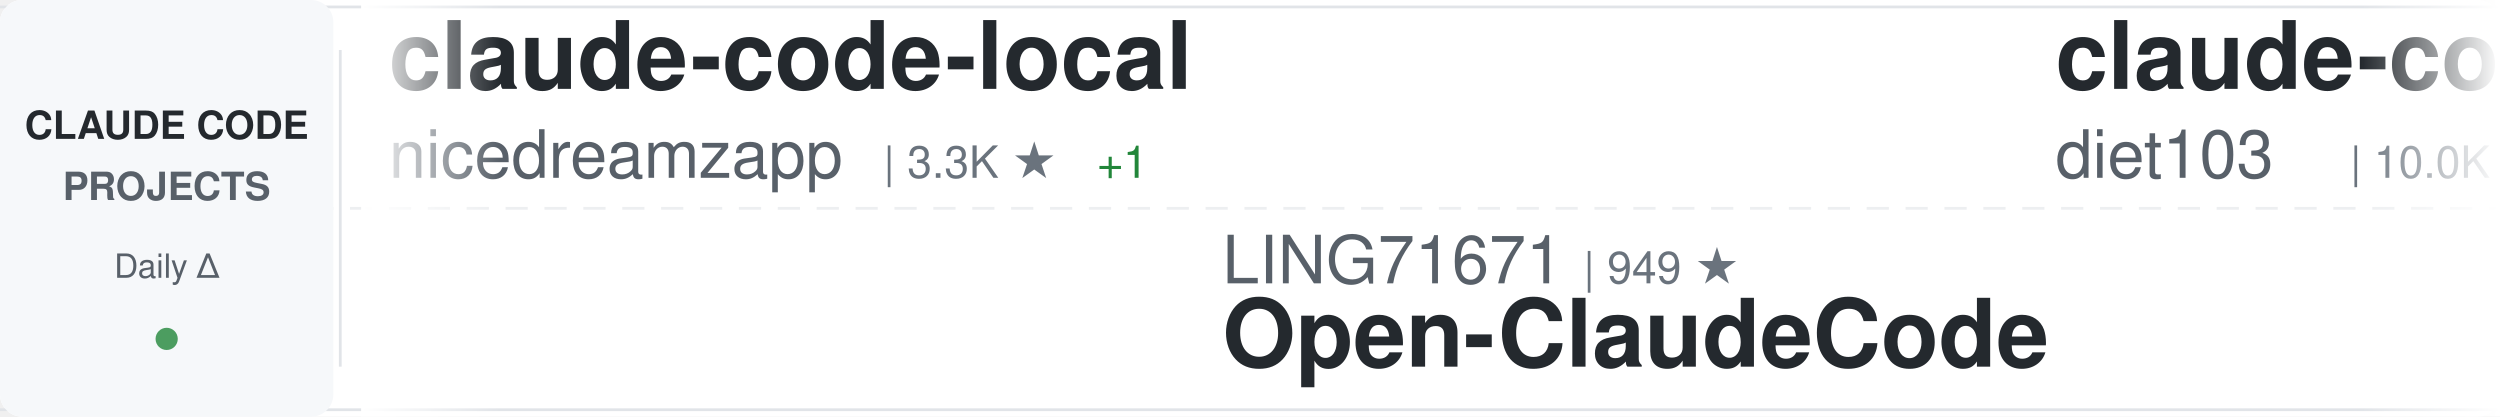
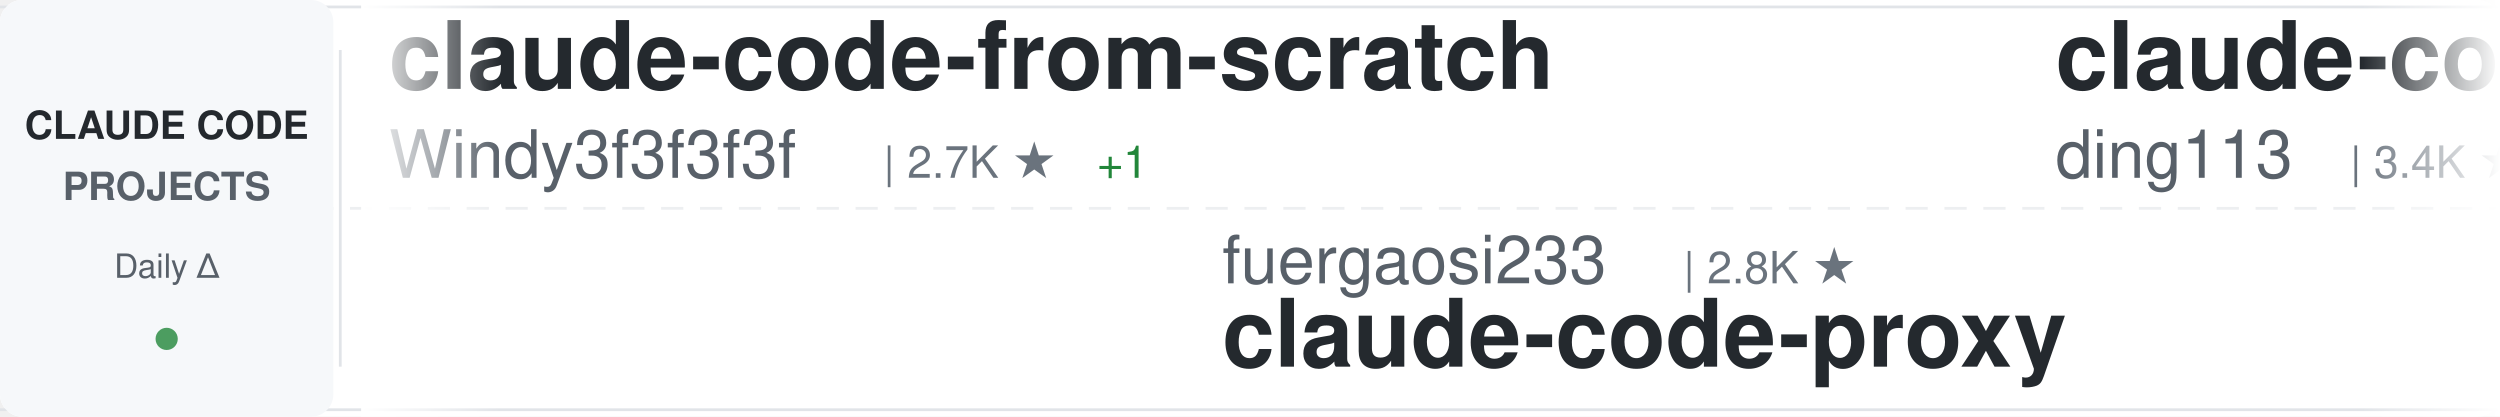
<svg xmlns="http://www.w3.org/2000/svg" width="900" height="150">
  <defs>
    <linearGradient id="awesomeLeftFade" x1="0%" y1="0%" x2="100%" y2="0%">
      <stop offset="0%" style="stop-color:#ffffff;stop-opacity:1" />
      <stop offset="100%" style="stop-color:#ffffff;stop-opacity:0" />
    </linearGradient>
    <linearGradient id="awesomeRightFade" x1="0%" y1="0%" x2="100%" y2="0%">
      <stop offset="0%" style="stop-color:#ffffff;stop-opacity:0" />
      <stop offset="100%" style="stop-color:#ffffff;stop-opacity:1" />
    </linearGradient>
  </defs>
  <rect width="900" height="150" fill="#ffffff" rx="8" />
  <rect x="0" y="2" width="900" height="1" fill="#e1e4e8" />
  <rect x="0" y="147" width="900" height="1" fill="#e1e4e8" />
  <line x1="0" y1="75" x2="900" y2="75" stroke="#e1e4e8" stroke-width="1" stroke-dasharray="8 6" opacity="0.6" />
  <rect x="0" y="0" width="120" height="150" fill="#f6f8fa" rx="8" />
  <text x="60" y="50" font-family="-apple-system, BlinkMacSystemFont, 'Segoe UI', Helvetica, Arial, sans-serif" font-size="14" font-weight="600" fill="#24292e" text-anchor="middle">CLAUDE CODE</text>
  <text x="60" y="72" font-family="-apple-system, BlinkMacSystemFont, 'Segoe UI', Helvetica, Arial, sans-serif" font-size="14" font-weight="600" fill="#586069" text-anchor="middle">PROJECTS</text>
  <text x="60" y="100" font-family="-apple-system, BlinkMacSystemFont, 'Segoe UI', Helvetica, Arial, sans-serif" font-size="12" font-weight="500" fill="#586069" text-anchor="middle">Daily Δ</text>
  <circle cx="60" cy="122" r="4" fill="#22863a" opacity="0.8" />
  <rect x="122" y="18" width="1" height="114" fill="#e1e4e8" />
  <clipPath id="awesomeTickerClip">
    <rect x="130" y="0" width="770" height="150" />
  </clipPath>
  <g clip-path="url(#awesomeTickerClip)">
    <g id="awesomeTickerItems">
      <animateTransform attributeName="transform" attributeType="XML" type="translate" from="0 0" to="-3000 0" dur="54s" repeatCount="indefinite" />
      <g transform="translate(0, 0)">
-         <text x="140" y="32" font-family="-apple-system, BlinkMacSystemFont, 'Segoe UI', Helvetica, Arial, sans-serif" font-size="34" font-weight="600" fill="#24292e">claude-code-local</text>
-         <text x="140" y="64" font-family="-apple-system, BlinkMacSystemFont, 'Segoe UI', Helvetica, Arial, sans-serif" font-size="24" font-weight="400" fill="#586069">nicedreamzapp</text>
-         <text x="318" y="64" font-family="-apple-system, BlinkMacSystemFont, 'Segoe UI', Helvetica, Arial, sans-serif" font-size="16" font-weight="500" fill="#6a737d">| 3.3K ★</text>
+         <text x="140" y="32" font-family="-apple-system, BlinkMacSystemFont, 'Segoe UI', Helvetica, Arial, sans-serif" font-size="34" font-weight="600" fill="#24292e">claude-code-from-scratch</text>
+         <text x="140" y="64" font-family="-apple-system, BlinkMacSystemFont, 'Segoe UI', Helvetica, Arial, sans-serif" font-size="24" font-weight="400" fill="#586069">Windy3f3f3f3f</text>
+         <text x="318" y="64" font-family="-apple-system, BlinkMacSystemFont, 'Segoe UI', Helvetica, Arial, sans-serif" font-size="16" font-weight="500" fill="#6a737d">| 2.7K ★</text>
        <text x="395" y="64" font-family="-apple-system, BlinkMacSystemFont, 'Segoe UI', Helvetica, Arial, sans-serif" font-size="16" font-weight="500" fill="#22863a"> +1</text>
      </g>
      <g transform="translate(300, 0)">
-         <text x="140" y="102" font-family="-apple-system, BlinkMacSystemFont, 'Segoe UI', Helvetica, Arial, sans-serif" font-size="24" font-weight="400" fill="#586069">LING71671</text>
-         <text x="270" y="102" font-family="-apple-system, BlinkMacSystemFont, 'Segoe UI', Helvetica, Arial, sans-serif" font-size="16" font-weight="500" fill="#6a737d">| 949 ★</text>
-         <text x="140" y="132" font-family="-apple-system, BlinkMacSystemFont, 'Segoe UI', Helvetica, Arial, sans-serif" font-size="34" font-weight="600" fill="#24292e">Open-ClaudeCode</text>
+         <text x="140" y="102" font-family="-apple-system, BlinkMacSystemFont, 'Segoe UI', Helvetica, Arial, sans-serif" font-size="24" font-weight="400" fill="#586069">fuergaosi233</text>
+         <text x="306" y="102" font-family="-apple-system, BlinkMacSystemFont, 'Segoe UI', Helvetica, Arial, sans-serif" font-size="16" font-weight="500" fill="#6a737d">| 2.8K ★</text>
+         <text x="140" y="132" font-family="-apple-system, BlinkMacSystemFont, 'Segoe UI', Helvetica, Arial, sans-serif" font-size="34" font-weight="600" fill="#24292e">claude-code-proxy</text>
      </g>
      <g transform="translate(600, 0)">
-         <text x="140" y="32" font-family="-apple-system, BlinkMacSystemFont, 'Segoe UI', Helvetica, Arial, sans-serif" font-size="34" font-weight="600" fill="#24292e">claude-code-infrastructu...</text>
-         <text x="140" y="64" font-family="-apple-system, BlinkMacSystemFont, 'Segoe UI', Helvetica, Arial, sans-serif" font-size="24" font-weight="400" fill="#586069">diet103</text>
-         <text x="246" y="64" font-family="-apple-system, BlinkMacSystemFont, 'Segoe UI', Helvetica, Arial, sans-serif" font-size="16" font-weight="500" fill="#6a737d">| 10.0K ★</text>
-         <text x="332" y="64" font-family="-apple-system, BlinkMacSystemFont, 'Segoe UI', Helvetica, Arial, sans-serif" font-size="16" font-weight="500" fill="#22863a"> +1</text>
+         <text x="140" y="32" font-family="-apple-system, BlinkMacSystemFont, 'Segoe UI', Helvetica, Arial, sans-serif" font-size="34" font-weight="600" fill="#24292e">claude-code-hub</text>
+         <text x="140" y="64" font-family="-apple-system, BlinkMacSystemFont, 'Segoe UI', Helvetica, Arial, sans-serif" font-size="24" font-weight="400" fill="#586069">ding113</text>
+         <text x="246" y="64" font-family="-apple-system, BlinkMacSystemFont, 'Segoe UI', Helvetica, Arial, sans-serif" font-size="16" font-weight="500" fill="#6a737d">| 3.4K ★</text>
+         <text x="323" y="64" font-family="-apple-system, BlinkMacSystemFont, 'Segoe UI', Helvetica, Arial, sans-serif" font-size="16" font-weight="500" fill="#22863a"> +2</text>
      </g>
      <g transform="translate(900, 0)">
-         <text x="140" y="102" font-family="-apple-system, BlinkMacSystemFont, 'Segoe UI', Helvetica, Arial, sans-serif" font-size="24" font-weight="400" fill="#586069">liuup</text>
-         <text x="222" y="102" font-family="-apple-system, BlinkMacSystemFont, 'Segoe UI', Helvetica, Arial, sans-serif" font-size="16" font-weight="500" fill="#6a737d">| 3.9K ★</text>
-         <text x="140" y="132" font-family="-apple-system, BlinkMacSystemFont, 'Segoe UI', Helvetica, Arial, sans-serif" font-size="34" font-weight="600" fill="#24292e">claude-code-analysis</text>
+         <text x="140" y="102" font-family="-apple-system, BlinkMacSystemFont, 'Segoe UI', Helvetica, Arial, sans-serif" font-size="24" font-weight="400" fill="#586069">AprilNEA</text>
+         <text x="258" y="102" font-family="-apple-system, BlinkMacSystemFont, 'Segoe UI', Helvetica, Arial, sans-serif" font-size="16" font-weight="500" fill="#6a737d">| 391 ★</text>
+         <text x="140" y="132" font-family="-apple-system, BlinkMacSystemFont, 'Segoe UI', Helvetica, Arial, sans-serif" font-size="34" font-weight="600" fill="#24292e">claude-code-source</text>
      </g>
      <g transform="translate(1200, 0)">
-         <text x="140" y="32" font-family="-apple-system, BlinkMacSystemFont, 'Segoe UI', Helvetica, Arial, sans-serif" font-size="34" font-weight="600" fill="#24292e">claude-code-hooks-master...</text>
-         <text x="140" y="64" font-family="-apple-system, BlinkMacSystemFont, 'Segoe UI', Helvetica, Arial, sans-serif" font-size="24" font-weight="400" fill="#586069">disler</text>
-         <text x="234" y="64" font-family="-apple-system, BlinkMacSystemFont, 'Segoe UI', Helvetica, Arial, sans-serif" font-size="16" font-weight="500" fill="#6a737d">| 3.9K ★</text>
+         <text x="140" y="32" font-family="-apple-system, BlinkMacSystemFont, 'Segoe UI', Helvetica, Arial, sans-serif" font-size="34" font-weight="600" fill="#24292e">collection-claude-code-s...</text>
+         <text x="140" y="64" font-family="-apple-system, BlinkMacSystemFont, 'Segoe UI', Helvetica, Arial, sans-serif" font-size="24" font-weight="400" fill="#586069">chauncygu</text>
+         <text x="270" y="64" font-family="-apple-system, BlinkMacSystemFont, 'Segoe UI', Helvetica, Arial, sans-serif" font-size="16" font-weight="500" fill="#6a737d">| 2.8K ★</text>
      </g>
      <g transform="translate(1500, 0)">
-         <text x="140" y="102" font-family="-apple-system, BlinkMacSystemFont, 'Segoe UI', Helvetica, Arial, sans-serif" font-size="24" font-weight="400" fill="#586069">huangserva</text>
-         <text x="282" y="102" font-family="-apple-system, BlinkMacSystemFont, 'Segoe UI', Helvetica, Arial, sans-serif" font-size="16" font-weight="500" fill="#6a737d">| 628 ★</text>
-         <text x="140" y="132" font-family="-apple-system, BlinkMacSystemFont, 'Segoe UI', Helvetica, Arial, sans-serif" font-size="34" font-weight="600" fill="#24292e">claude-code-cli</text>
+         <text x="140" y="102" font-family="-apple-system, BlinkMacSystemFont, 'Segoe UI', Helvetica, Arial, sans-serif" font-size="24" font-weight="400" fill="#586069">Donchitos</text>
+         <text x="270" y="102" font-family="-apple-system, BlinkMacSystemFont, 'Segoe UI', Helvetica, Arial, sans-serif" font-size="16" font-weight="500" fill="#6a737d">| 25.0K ★</text>
+         <text x="356" y="102" font-family="-apple-system, BlinkMacSystemFont, 'Segoe UI', Helvetica, Arial, sans-serif" font-size="16" font-weight="500" fill="#22863a"> +15</text>
+         <text x="140" y="132" font-family="-apple-system, BlinkMacSystemFont, 'Segoe UI', Helvetica, Arial, sans-serif" font-size="34" font-weight="600" fill="#24292e">Claude-Code-Game-Studios</text>
      </g>
      <g transform="translate(1800, 0)">
        <text x="140" y="32" font-family="-apple-system, BlinkMacSystemFont, 'Segoe UI', Helvetica, Arial, sans-serif" font-size="34" font-weight="600" fill="#24292e">claude-code-spec-workflo...</text>
        <text x="140" y="64" font-family="-apple-system, BlinkMacSystemFont, 'Segoe UI', Helvetica, Arial, sans-serif" font-size="24" font-weight="400" fill="#586069">Pimzino</text>
        <text x="246" y="64" font-family="-apple-system, BlinkMacSystemFont, 'Segoe UI', Helvetica, Arial, sans-serif" font-size="16" font-weight="500" fill="#6a737d">| 3.9K ★</text>
      </g>
      <g transform="translate(2100, 0)">
-         <text x="140" y="102" font-family="-apple-system, BlinkMacSystemFont, 'Segoe UI', Helvetica, Arial, sans-serif" font-size="24" font-weight="400" fill="#586069">VILA-Lab</text>
-         <text x="258" y="102" font-family="-apple-system, BlinkMacSystemFont, 'Segoe UI', Helvetica, Arial, sans-serif" font-size="16" font-weight="500" fill="#6a737d">| 2.1K ★</text>
-         <text x="140" y="132" font-family="-apple-system, BlinkMacSystemFont, 'Segoe UI', Helvetica, Arial, sans-serif" font-size="34" font-weight="600" fill="#24292e">Dive-into-Claude-Code</text>
+         <text x="140" y="102" font-family="-apple-system, BlinkMacSystemFont, 'Segoe UI', Helvetica, Arial, sans-serif" font-size="24" font-weight="400" fill="#586069">wanshuiyin</text>
+         <text x="282" y="102" font-family="-apple-system, BlinkMacSystemFont, 'Segoe UI', Helvetica, Arial, sans-serif" font-size="16" font-weight="500" fill="#6a737d">| 16.1K ★</text>
+         <text x="368" y="102" font-family="-apple-system, BlinkMacSystemFont, 'Segoe UI', Helvetica, Arial, sans-serif" font-size="16" font-weight="500" fill="#22863a"> +11</text>
+         <text x="140" y="132" font-family="-apple-system, BlinkMacSystemFont, 'Segoe UI', Helvetica, Arial, sans-serif" font-size="34" font-weight="600" fill="#24292e">Auto-claude-code-researc...</text>
      </g>
      <g transform="translate(2400, 0)">
-         <text x="140" y="32" font-family="-apple-system, BlinkMacSystemFont, 'Segoe UI', Helvetica, Arial, sans-serif" font-size="34" font-weight="600" fill="#24292e">claude-code-source</text>
-         <text x="140" y="64" font-family="-apple-system, BlinkMacSystemFont, 'Segoe UI', Helvetica, Arial, sans-serif" font-size="24" font-weight="400" fill="#586069">JrCx7scC</text>
-         <text x="258" y="64" font-family="-apple-system, BlinkMacSystemFont, 'Segoe UI', Helvetica, Arial, sans-serif" font-size="16" font-weight="500" fill="#6a737d">| 376 ★</text>
+         <text x="140" y="32" font-family="-apple-system, BlinkMacSystemFont, 'Segoe UI', Helvetica, Arial, sans-serif" font-size="34" font-weight="600" fill="#24292e">awesome-claude-code-suba...</text>
+         <text x="140" y="64" font-family="-apple-system, BlinkMacSystemFont, 'Segoe UI', Helvetica, Arial, sans-serif" font-size="24" font-weight="400" fill="#586069">VoltAgent</text>
+         <text x="270" y="64" font-family="-apple-system, BlinkMacSystemFont, 'Segoe UI', Helvetica, Arial, sans-serif" font-size="16" font-weight="500" fill="#6a737d">| 25.0K ★</text>
+         <text x="356" y="64" font-family="-apple-system, BlinkMacSystemFont, 'Segoe UI', Helvetica, Arial, sans-serif" font-size="16" font-weight="500" fill="#22863a"> +9</text>
      </g>
      <g transform="translate(2700, 0)">
-         <text x="140" y="102" font-family="-apple-system, BlinkMacSystemFont, 'Segoe UI', Helvetica, Arial, sans-serif" font-size="24" font-weight="400" fill="#586069">shanraisshan</text>
-         <text x="306" y="102" font-family="-apple-system, BlinkMacSystemFont, 'Segoe UI', Helvetica, Arial, sans-serif" font-size="16" font-weight="500" fill="#6a737d">| 65.9K ★</text>
-         <text x="392" y="102" font-family="-apple-system, BlinkMacSystemFont, 'Segoe UI', Helvetica, Arial, sans-serif" font-size="16" font-weight="500" fill="#22863a"> +8</text>
-         <text x="140" y="132" font-family="-apple-system, BlinkMacSystemFont, 'Segoe UI', Helvetica, Arial, sans-serif" font-size="34" font-weight="600" fill="#24292e">claude-code-best-practic...</text>
+         <text x="140" y="102" font-family="-apple-system, BlinkMacSystemFont, 'Segoe UI', Helvetica, Arial, sans-serif" font-size="24" font-weight="400" fill="#586069">sugyan</text>
+         <text x="234" y="102" font-family="-apple-system, BlinkMacSystemFont, 'Segoe UI', Helvetica, Arial, sans-serif" font-size="16" font-weight="500" fill="#6a737d">| 1.1K ★</text>
+         <text x="140" y="132" font-family="-apple-system, BlinkMacSystemFont, 'Segoe UI', Helvetica, Arial, sans-serif" font-size="34" font-weight="600" fill="#24292e">claude-code-webui</text>
      </g>
      <g transform="translate(3000, 0)">
-         <text x="140" y="32" font-family="-apple-system, BlinkMacSystemFont, 'Segoe UI', Helvetica, Arial, sans-serif" font-size="34" font-weight="600" fill="#24292e">claude-code-local</text>
-         <text x="140" y="64" font-family="-apple-system, BlinkMacSystemFont, 'Segoe UI', Helvetica, Arial, sans-serif" font-size="24" font-weight="400" fill="#586069">nicedreamzapp</text>
-         <text x="318" y="64" font-family="-apple-system, BlinkMacSystemFont, 'Segoe UI', Helvetica, Arial, sans-serif" font-size="16" font-weight="500" fill="#6a737d">| 3.3K ★</text>
+         <text x="140" y="32" font-family="-apple-system, BlinkMacSystemFont, 'Segoe UI', Helvetica, Arial, sans-serif" font-size="34" font-weight="600" fill="#24292e">claude-code-from-scratch</text>
+         <text x="140" y="64" font-family="-apple-system, BlinkMacSystemFont, 'Segoe UI', Helvetica, Arial, sans-serif" font-size="24" font-weight="400" fill="#586069">Windy3f3f3f3f</text>
+         <text x="318" y="64" font-family="-apple-system, BlinkMacSystemFont, 'Segoe UI', Helvetica, Arial, sans-serif" font-size="16" font-weight="500" fill="#6a737d">| 2.7K ★</text>
        <text x="395" y="64" font-family="-apple-system, BlinkMacSystemFont, 'Segoe UI', Helvetica, Arial, sans-serif" font-size="16" font-weight="500" fill="#22863a"> +1</text>
      </g>
      <g transform="translate(3300, 0)">
-         <text x="140" y="102" font-family="-apple-system, BlinkMacSystemFont, 'Segoe UI', Helvetica, Arial, sans-serif" font-size="24" font-weight="400" fill="#586069">LING71671</text>
-         <text x="270" y="102" font-family="-apple-system, BlinkMacSystemFont, 'Segoe UI', Helvetica, Arial, sans-serif" font-size="16" font-weight="500" fill="#6a737d">| 949 ★</text>
-         <text x="140" y="132" font-family="-apple-system, BlinkMacSystemFont, 'Segoe UI', Helvetica, Arial, sans-serif" font-size="34" font-weight="600" fill="#24292e">Open-ClaudeCode</text>
+         <text x="140" y="102" font-family="-apple-system, BlinkMacSystemFont, 'Segoe UI', Helvetica, Arial, sans-serif" font-size="24" font-weight="400" fill="#586069">fuergaosi233</text>
+         <text x="306" y="102" font-family="-apple-system, BlinkMacSystemFont, 'Segoe UI', Helvetica, Arial, sans-serif" font-size="16" font-weight="500" fill="#6a737d">| 2.8K ★</text>
+         <text x="140" y="132" font-family="-apple-system, BlinkMacSystemFont, 'Segoe UI', Helvetica, Arial, sans-serif" font-size="34" font-weight="600" fill="#24292e">claude-code-proxy</text>
      </g>
      <g transform="translate(3600, 0)">
-         <text x="140" y="32" font-family="-apple-system, BlinkMacSystemFont, 'Segoe UI', Helvetica, Arial, sans-serif" font-size="34" font-weight="600" fill="#24292e">claude-code-infrastructu...</text>
-         <text x="140" y="64" font-family="-apple-system, BlinkMacSystemFont, 'Segoe UI', Helvetica, Arial, sans-serif" font-size="24" font-weight="400" fill="#586069">diet103</text>
-         <text x="246" y="64" font-family="-apple-system, BlinkMacSystemFont, 'Segoe UI', Helvetica, Arial, sans-serif" font-size="16" font-weight="500" fill="#6a737d">| 10.0K ★</text>
-         <text x="332" y="64" font-family="-apple-system, BlinkMacSystemFont, 'Segoe UI', Helvetica, Arial, sans-serif" font-size="16" font-weight="500" fill="#22863a"> +1</text>
+         <text x="140" y="32" font-family="-apple-system, BlinkMacSystemFont, 'Segoe UI', Helvetica, Arial, sans-serif" font-size="34" font-weight="600" fill="#24292e">claude-code-hub</text>
+         <text x="140" y="64" font-family="-apple-system, BlinkMacSystemFont, 'Segoe UI', Helvetica, Arial, sans-serif" font-size="24" font-weight="400" fill="#586069">ding113</text>
+         <text x="246" y="64" font-family="-apple-system, BlinkMacSystemFont, 'Segoe UI', Helvetica, Arial, sans-serif" font-size="16" font-weight="500" fill="#6a737d">| 3.4K ★</text>
+         <text x="323" y="64" font-family="-apple-system, BlinkMacSystemFont, 'Segoe UI', Helvetica, Arial, sans-serif" font-size="16" font-weight="500" fill="#22863a"> +2</text>
      </g>
      <g transform="translate(3900, 0)">
-         <text x="140" y="102" font-family="-apple-system, BlinkMacSystemFont, 'Segoe UI', Helvetica, Arial, sans-serif" font-size="24" font-weight="400" fill="#586069">liuup</text>
-         <text x="222" y="102" font-family="-apple-system, BlinkMacSystemFont, 'Segoe UI', Helvetica, Arial, sans-serif" font-size="16" font-weight="500" fill="#6a737d">| 3.9K ★</text>
-         <text x="140" y="132" font-family="-apple-system, BlinkMacSystemFont, 'Segoe UI', Helvetica, Arial, sans-serif" font-size="34" font-weight="600" fill="#24292e">claude-code-analysis</text>
+         <text x="140" y="102" font-family="-apple-system, BlinkMacSystemFont, 'Segoe UI', Helvetica, Arial, sans-serif" font-size="24" font-weight="400" fill="#586069">AprilNEA</text>
+         <text x="258" y="102" font-family="-apple-system, BlinkMacSystemFont, 'Segoe UI', Helvetica, Arial, sans-serif" font-size="16" font-weight="500" fill="#6a737d">| 391 ★</text>
+         <text x="140" y="132" font-family="-apple-system, BlinkMacSystemFont, 'Segoe UI', Helvetica, Arial, sans-serif" font-size="34" font-weight="600" fill="#24292e">claude-code-source</text>
      </g>
    </g>
  </g>
  <rect x="130" y="0" width="50" height="150" fill="url(#awesomeLeftFade)" />
  <rect x="850" y="0" width="50" height="150" fill="url(#awesomeRightFade)" />
</svg>
